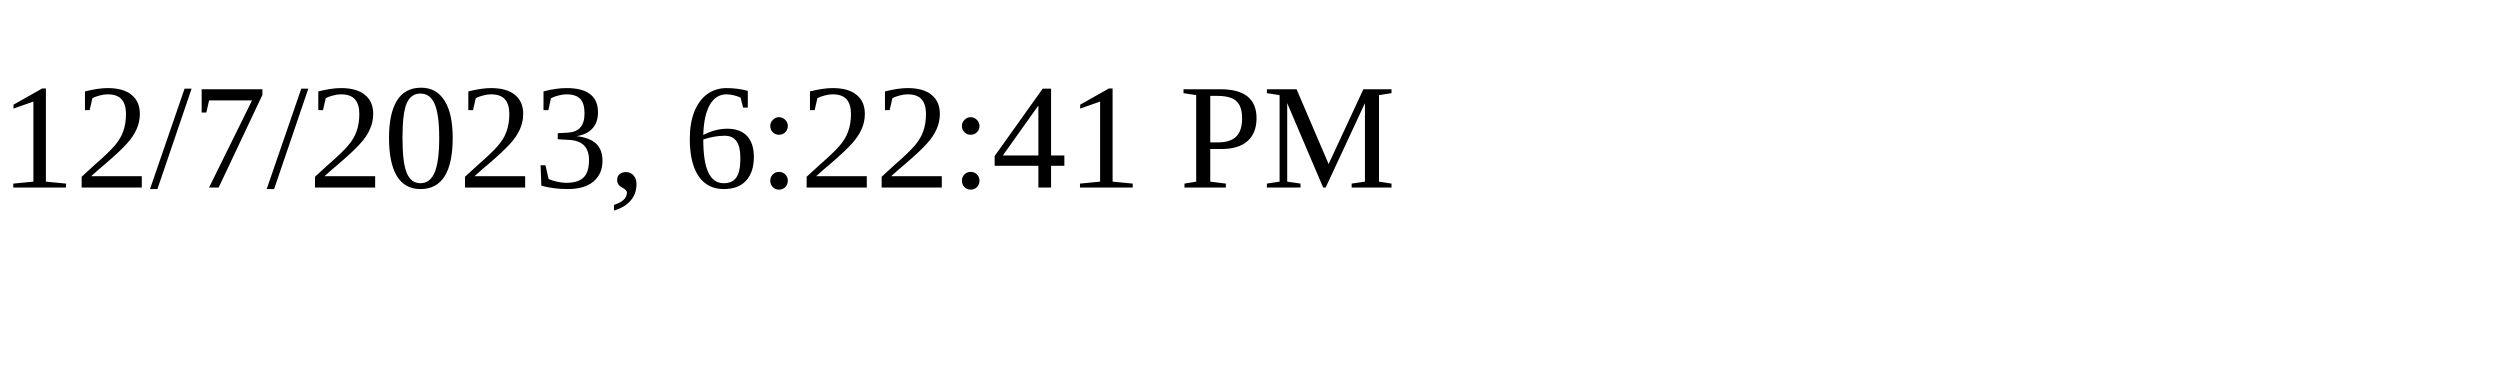
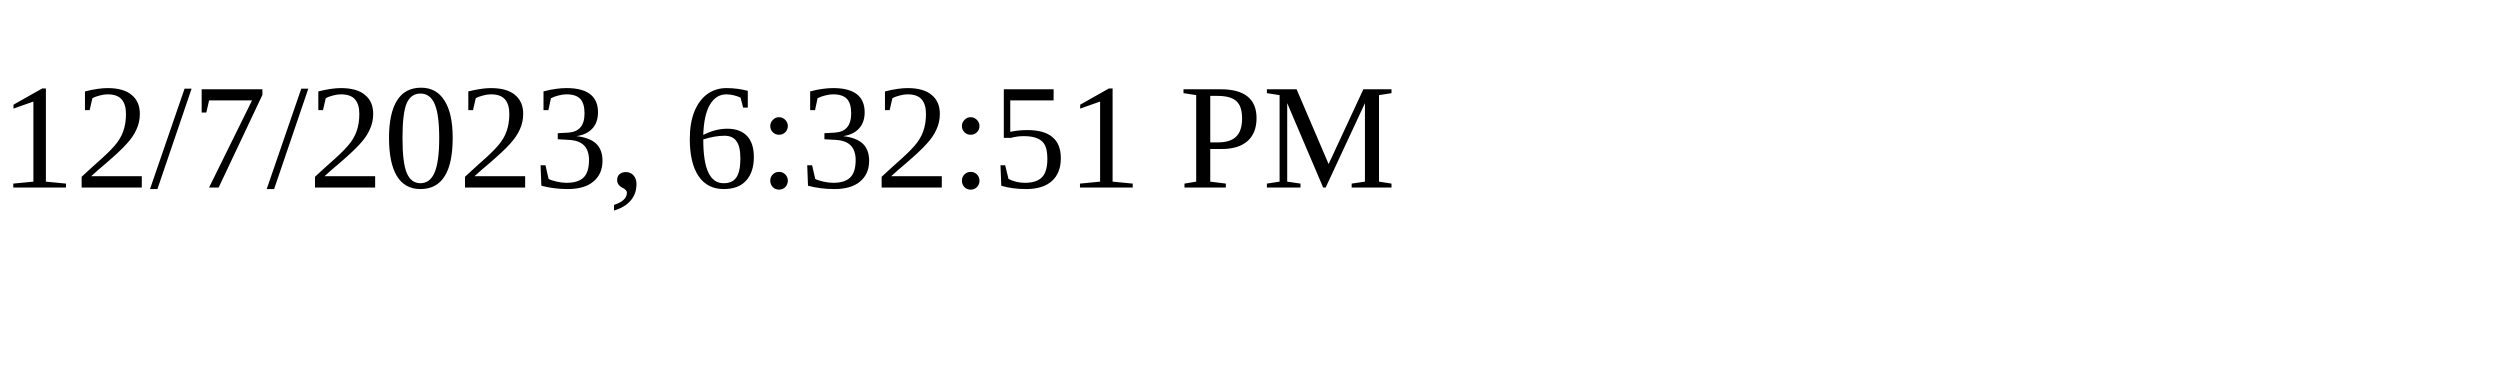
<svg xmlns="http://www.w3.org/2000/svg" height="30" width="200">
-   <text x="0" y="15">12/7/2023, 6:22:41 PM</text>
+   <text x="0" y="15">12/7/2023, 6:32:51 PM</text>
</svg>
